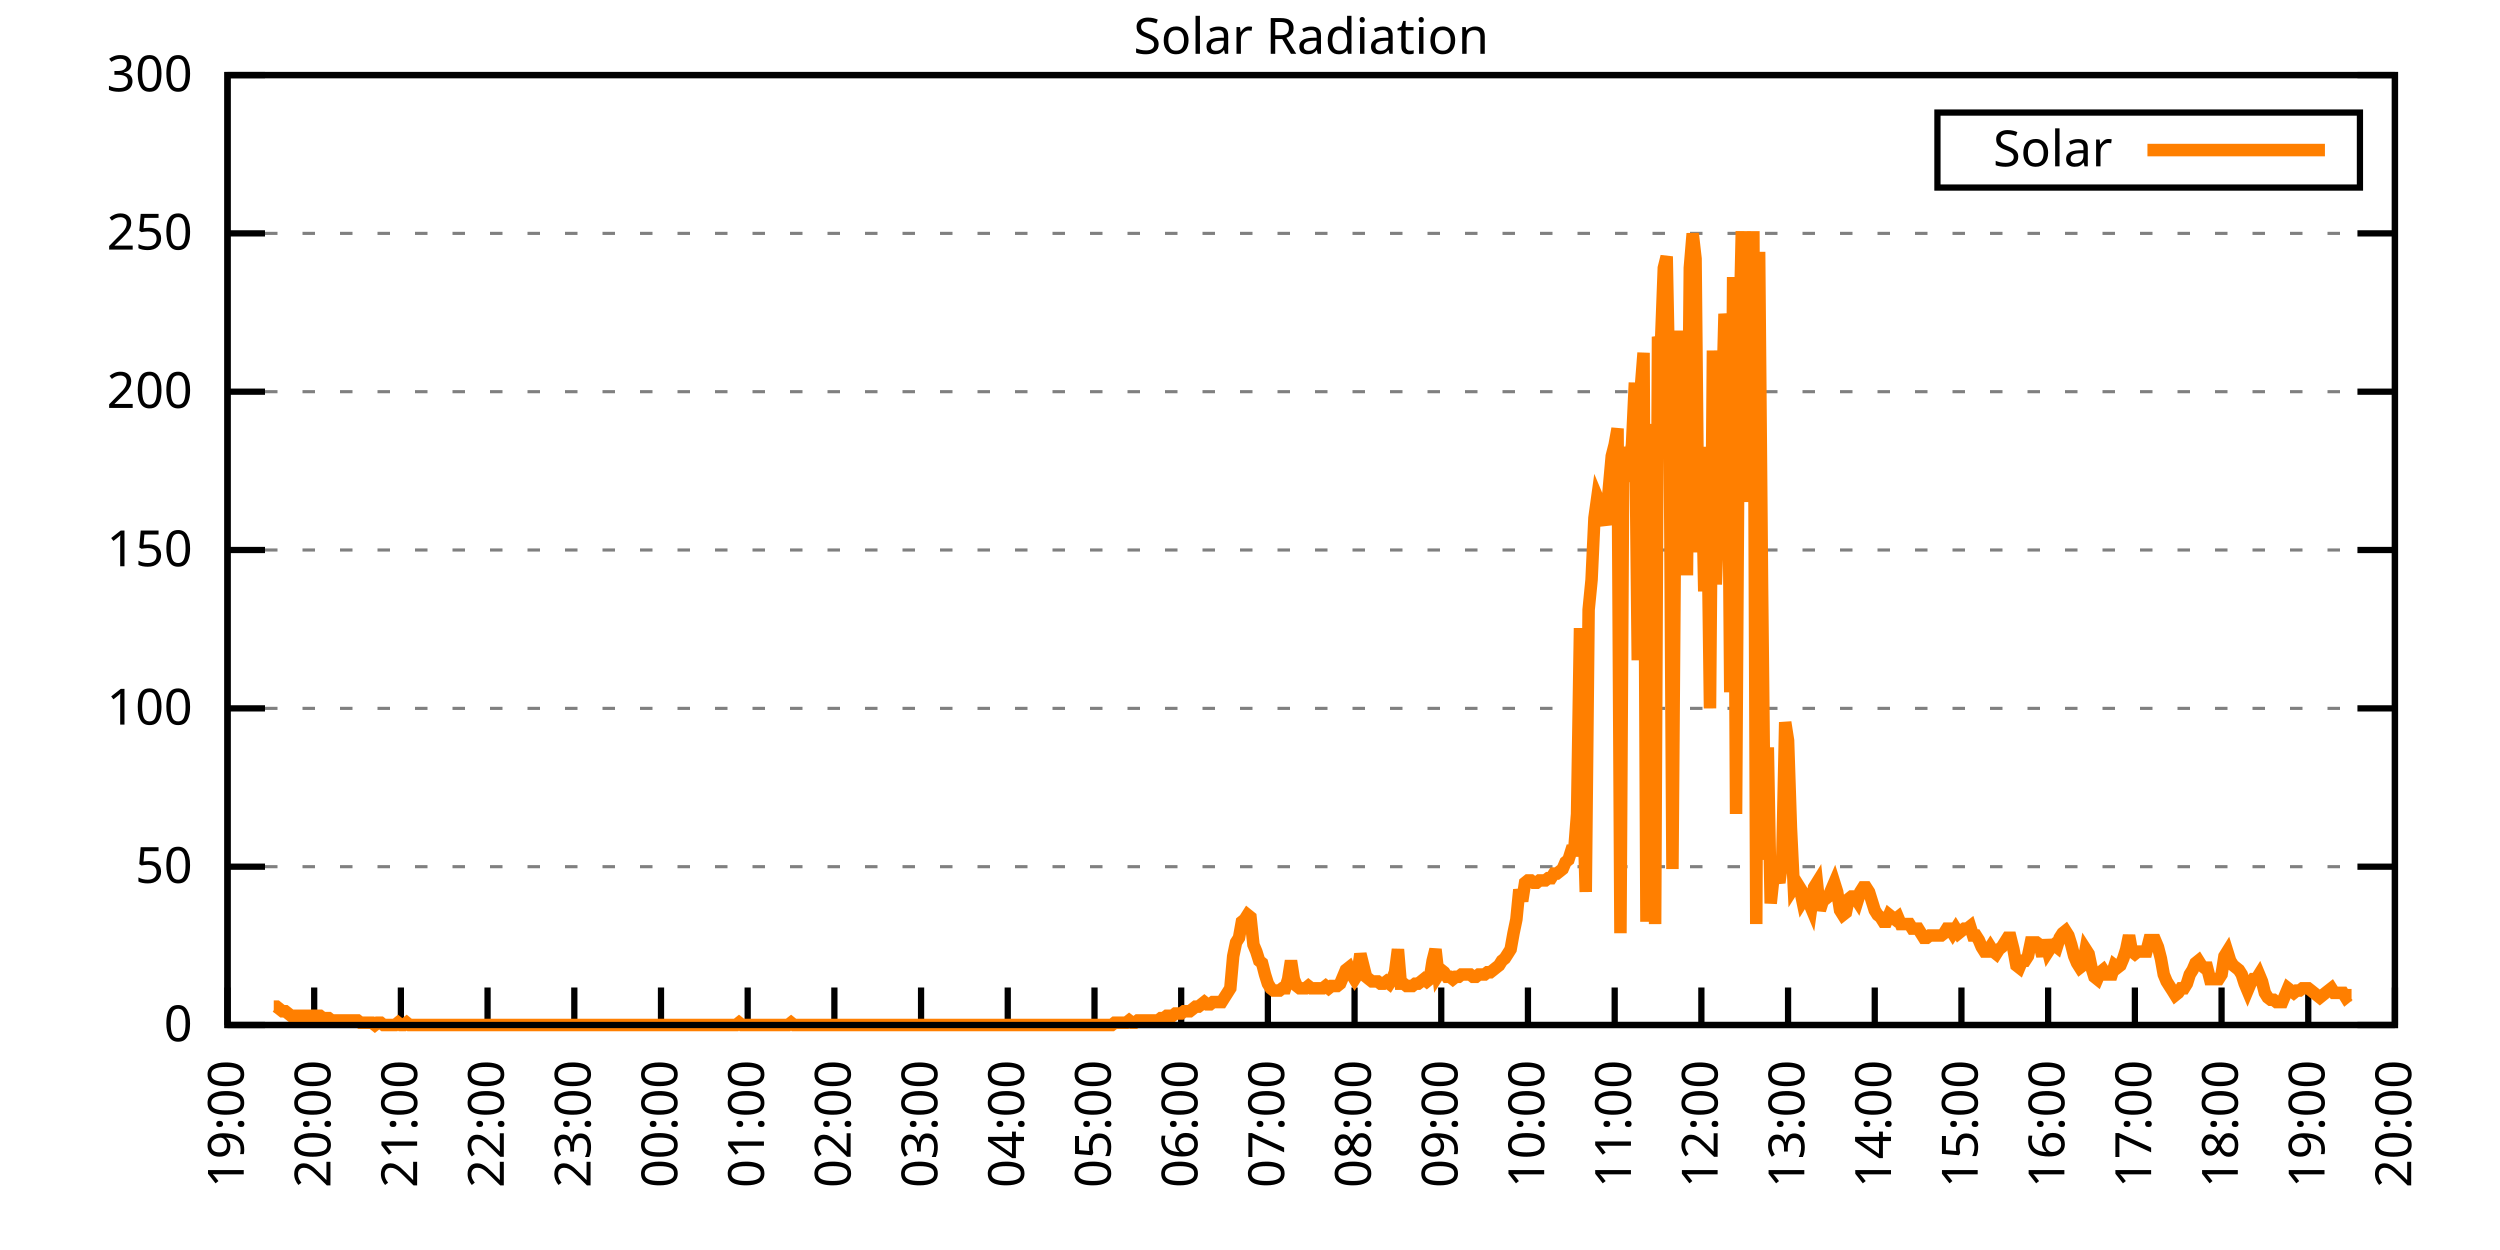
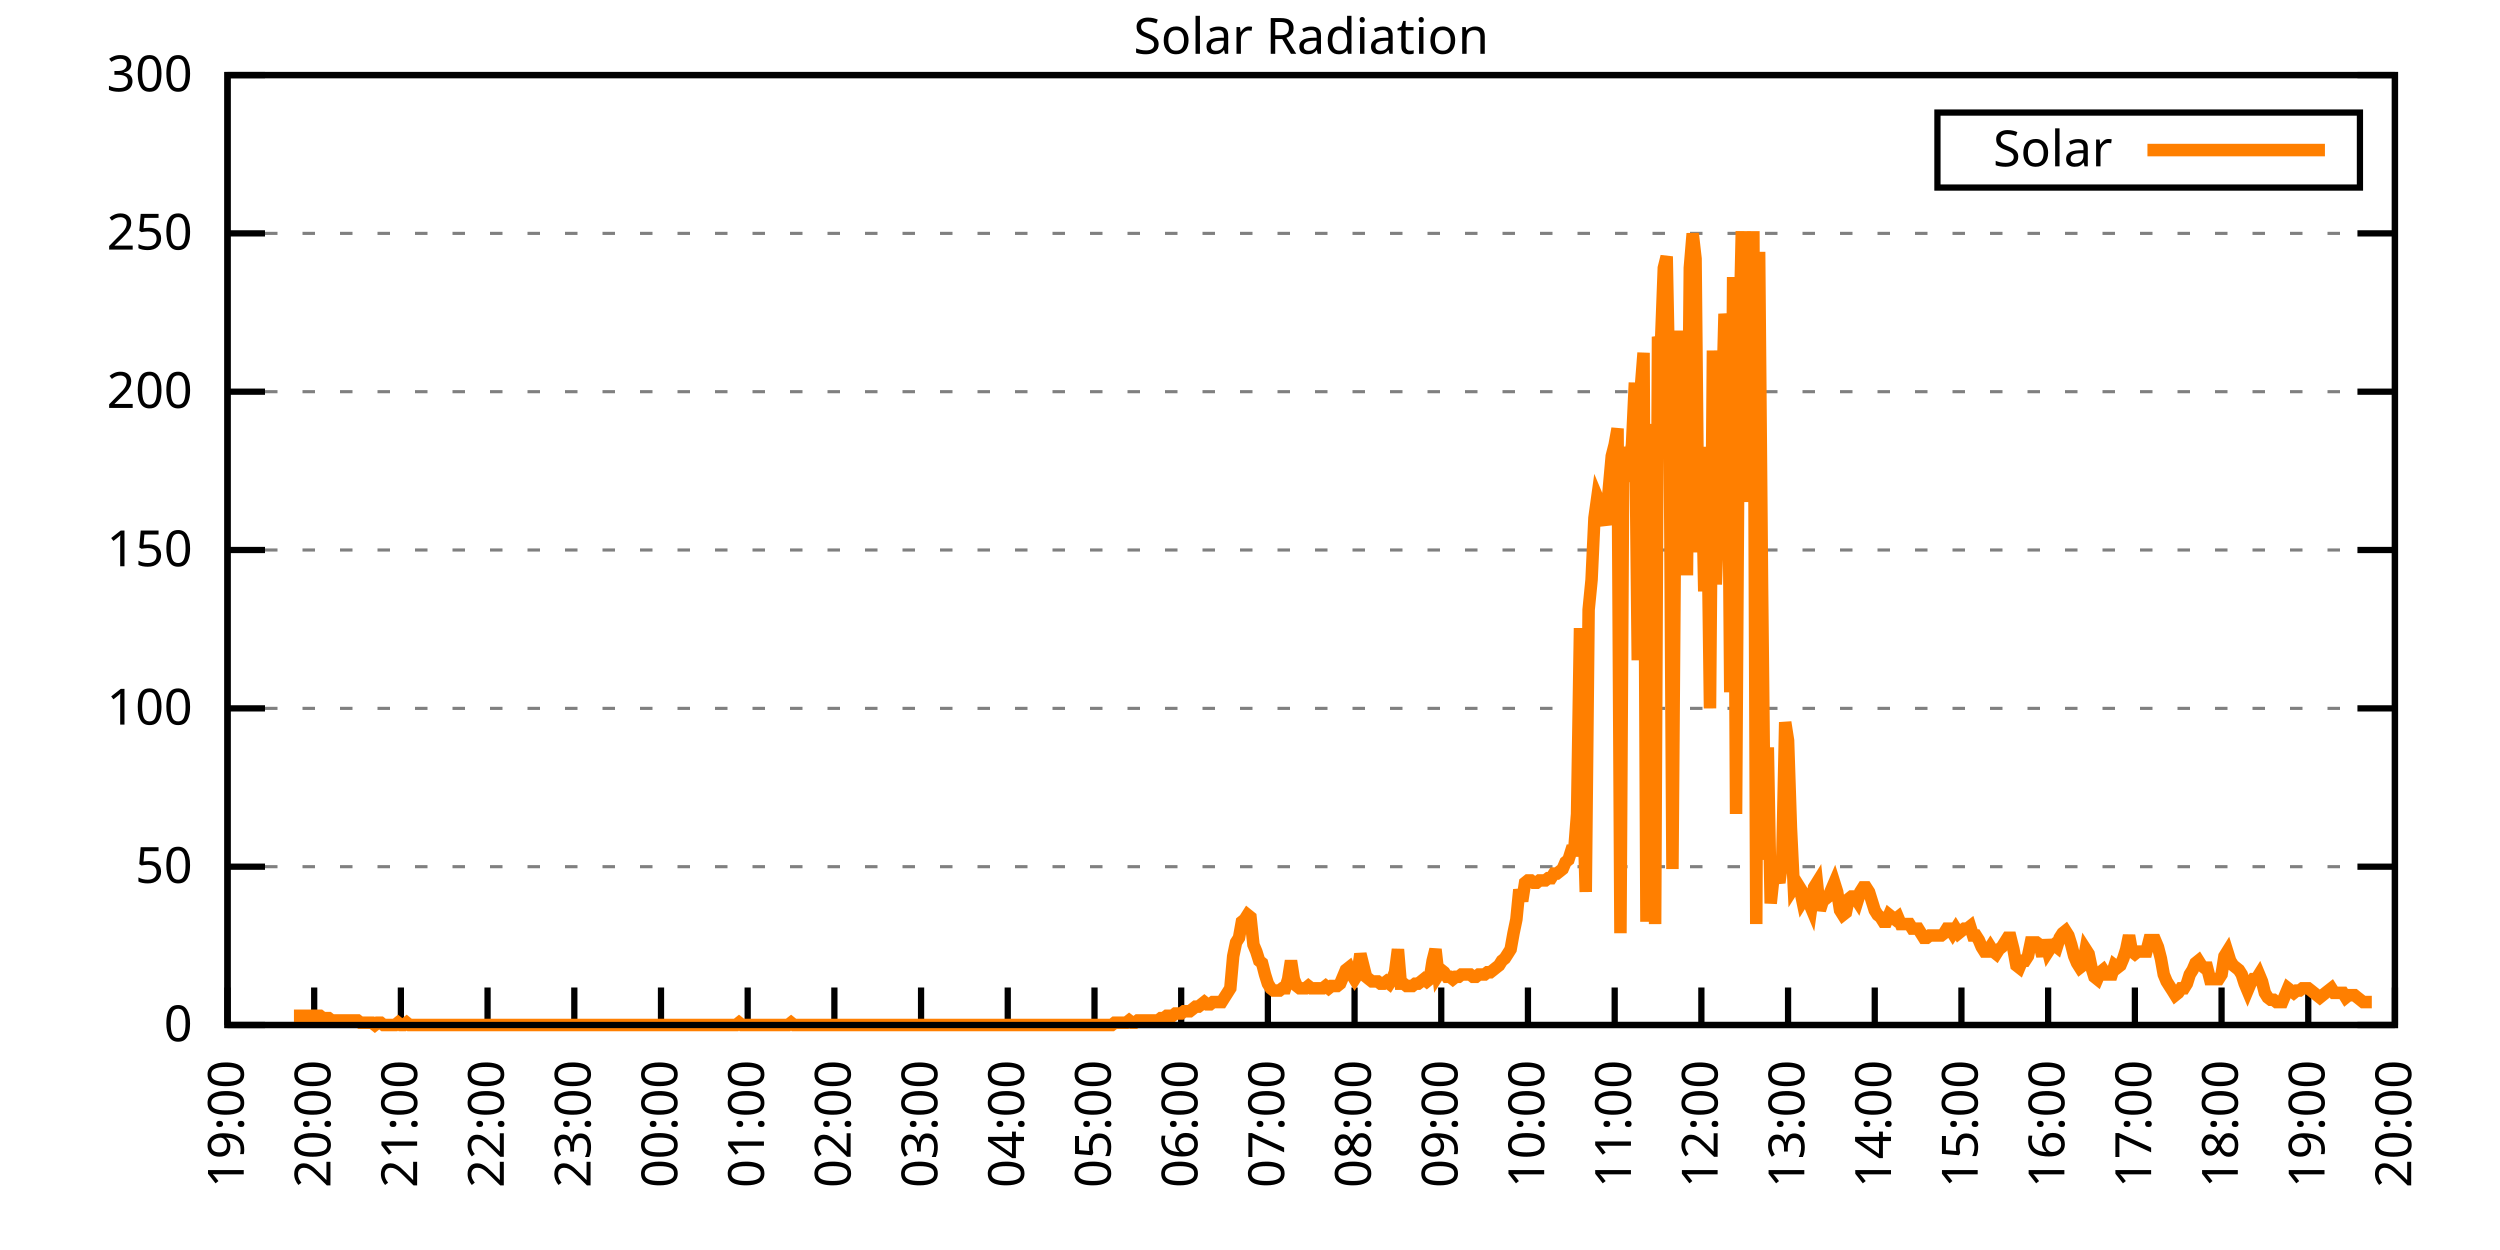
<svg xmlns="http://www.w3.org/2000/svg" xmlns:xlink="http://www.w3.org/1999/xlink" width="400" height="200" viewBox="0 0 400 200">
  <g id="gnuplot_canvas">
    <rect x="0" y="0" width="400" height="200" fill="none" />
    <defs>
      <circle id="gpDot" r="0.5" stroke-width="0.5" stroke="currentColor" />
      <path id="gpPt0" stroke-width="0.333" stroke="currentColor" d="M-1,0 h2 M0,-1 v2" />
      <path id="gpPt1" stroke-width="0.333" stroke="currentColor" d="M-1,-1 L1,1 M1,-1 L-1,1" />
      <path id="gpPt2" stroke-width="0.333" stroke="currentColor" d="M-1,0 L1,0 M0,-1 L0,1 M-1,-1 L1,1 M-1,1 L1,-1" />
      <rect id="gpPt3" stroke-width="0.333" stroke="currentColor" x="-1" y="-1" width="2" height="2" />
      <rect id="gpPt4" stroke-width="0.333" stroke="currentColor" fill="currentColor" x="-1" y="-1" width="2" height="2" />
      <circle id="gpPt5" stroke-width="0.333" stroke="currentColor" cx="0" cy="0" r="1" />
      <use xlink:href="#gpPt5" id="gpPt6" fill="currentColor" stroke="none" />
      <path id="gpPt7" stroke-width="0.333" stroke="currentColor" d="M0,-1.33 L-1.33,0.67 L1.33,0.67 z" />
      <use xlink:href="#gpPt7" id="gpPt8" fill="currentColor" stroke="none" />
      <use xlink:href="#gpPt7" id="gpPt9" stroke="currentColor" transform="rotate(180)" />
      <use xlink:href="#gpPt9" id="gpPt10" fill="currentColor" stroke="none" />
      <use xlink:href="#gpPt3" id="gpPt11" stroke="currentColor" transform="rotate(45)" />
      <use xlink:href="#gpPt11" id="gpPt12" fill="currentColor" stroke="none" />
      <path id="gpPt13" stroke-width="0.333" stroke="currentColor" d="M0,1.330 L1.265,0.411 L0.782,-1.067 L-0.782,-1.076 L-1.265,0.411 z" />
      <use xlink:href="#gpPt13" id="gpPt14" fill="currentColor" stroke="none" />
      <filter id="textbox" filterUnits="objectBoundingBox" x="0" y="0" height="1" width="1">
        <feFlood flood-color="white" flood-opacity="1" result="bgnd" />
        <feComposite in="SourceGraphic" in2="bgnd" operator="atop" />
      </filter>
      <filter id="greybox" filterUnits="objectBoundingBox" x="0" y="0" height="1" width="1">
        <feFlood flood-color="lightgrey" flood-opacity="1" result="grey" />
        <feComposite in="SourceGraphic" in2="grey" operator="atop" />
      </filter>
    </defs>
    <g fill="none" color="white" stroke="currentColor" stroke-width="1.00" stroke-linecap="butt" stroke-linejoin="miter">
</g>
    <g fill="none" color="black" stroke="currentColor" stroke-width="1.00" stroke-linecap="butt" stroke-linejoin="miter">
      <g stroke="none" shape-rendering="crispEdges">
        <polygon fill="rgb(255, 255, 255)" points="36.40,164.00 383.18,164.00 383.18,12.02 36.40,12.02 " />
      </g>
    </g>
    <g fill="none" color="black" stroke="currentColor" stroke-width="1.00" stroke-linecap="butt" stroke-linejoin="miter">
</g>
    <g fill="none" color="black" stroke="black" stroke-width="0.50" stroke-linecap="butt" stroke-linejoin="miter">
</g>
    <g fill="none" color="gray" stroke="currentColor" stroke-width="0.50" stroke-linecap="butt" stroke-linejoin="miter">
      <path stroke="gray" stroke-dasharray="2,4" class="gridline" d="M36.40,164.00 L383.19,164.00  " />
    </g>
    <g fill="none" color="gray" stroke="gray" stroke-width="1.00" stroke-linecap="butt" stroke-linejoin="miter">
</g>
    <g fill="none" color="black" stroke="currentColor" stroke-width="1.00" stroke-linecap="butt" stroke-linejoin="miter">
      <path stroke="black" d="M36.40,164.00 L42.40,164.00 M383.19,164.00 L377.19,164.00  " />
      <g transform="translate(30.80,166.60)" stroke="none" fill="black" font-family="Sans" font-size="8.00" text-anchor="end">
        <text>
          <tspan font-family="Sans"> 0</tspan>
        </text>
      </g>
    </g>
    <g fill="none" color="black" stroke="currentColor" stroke-width="1.00" stroke-linecap="butt" stroke-linejoin="miter">
</g>
    <g fill="none" color="black" stroke="black" stroke-width="0.50" stroke-linecap="butt" stroke-linejoin="miter">
</g>
    <g fill="none" color="gray" stroke="currentColor" stroke-width="0.50" stroke-linecap="butt" stroke-linejoin="miter">
      <path stroke="gray" stroke-dasharray="2,4" class="gridline" d="M36.40,138.67 L383.19,138.67  " />
    </g>
    <g fill="none" color="gray" stroke="gray" stroke-width="1.00" stroke-linecap="butt" stroke-linejoin="miter">
</g>
    <g fill="none" color="black" stroke="currentColor" stroke-width="1.00" stroke-linecap="butt" stroke-linejoin="miter">
      <path stroke="black" d="M36.40,138.67 L42.40,138.67 M383.19,138.67 L377.19,138.67  " />
      <g transform="translate(30.80,141.27)" stroke="none" fill="black" font-family="Sans" font-size="8.00" text-anchor="end">
        <text>
          <tspan font-family="Sans"> 50</tspan>
        </text>
      </g>
    </g>
    <g fill="none" color="black" stroke="currentColor" stroke-width="1.00" stroke-linecap="butt" stroke-linejoin="miter">
</g>
    <g fill="none" color="black" stroke="black" stroke-width="0.50" stroke-linecap="butt" stroke-linejoin="miter">
</g>
    <g fill="none" color="gray" stroke="currentColor" stroke-width="0.50" stroke-linecap="butt" stroke-linejoin="miter">
      <path stroke="gray" stroke-dasharray="2,4" class="gridline" d="M36.40,113.34 L383.19,113.34  " />
    </g>
    <g fill="none" color="gray" stroke="gray" stroke-width="1.00" stroke-linecap="butt" stroke-linejoin="miter">
</g>
    <g fill="none" color="black" stroke="currentColor" stroke-width="1.00" stroke-linecap="butt" stroke-linejoin="miter">
      <path stroke="black" d="M36.40,113.34 L42.40,113.34 M383.19,113.34 L377.19,113.34  " />
      <g transform="translate(30.80,115.94)" stroke="none" fill="black" font-family="Sans" font-size="8.00" text-anchor="end">
        <text>
          <tspan font-family="Sans"> 100</tspan>
        </text>
      </g>
    </g>
    <g fill="none" color="black" stroke="currentColor" stroke-width="1.00" stroke-linecap="butt" stroke-linejoin="miter">
</g>
    <g fill="none" color="black" stroke="black" stroke-width="0.50" stroke-linecap="butt" stroke-linejoin="miter">
</g>
    <g fill="none" color="gray" stroke="currentColor" stroke-width="0.50" stroke-linecap="butt" stroke-linejoin="miter">
      <path stroke="gray" stroke-dasharray="2,4" class="gridline" d="M36.40,88.00 L383.19,88.00  " />
    </g>
    <g fill="none" color="gray" stroke="gray" stroke-width="1.00" stroke-linecap="butt" stroke-linejoin="miter">
</g>
    <g fill="none" color="black" stroke="currentColor" stroke-width="1.00" stroke-linecap="butt" stroke-linejoin="miter">
      <path stroke="black" d="M36.40,88.00 L42.40,88.00 M383.19,88.00 L377.19,88.00  " />
      <g transform="translate(30.80,90.60)" stroke="none" fill="black" font-family="Sans" font-size="8.00" text-anchor="end">
        <text>
          <tspan font-family="Sans"> 150</tspan>
        </text>
      </g>
    </g>
    <g fill="none" color="black" stroke="currentColor" stroke-width="1.00" stroke-linecap="butt" stroke-linejoin="miter">
</g>
    <g fill="none" color="black" stroke="black" stroke-width="0.50" stroke-linecap="butt" stroke-linejoin="miter">
</g>
    <g fill="none" color="gray" stroke="currentColor" stroke-width="0.50" stroke-linecap="butt" stroke-linejoin="miter">
      <path stroke="gray" stroke-dasharray="2,4" class="gridline" d="M36.40,62.67 L383.19,62.67  " />
    </g>
    <g fill="none" color="gray" stroke="gray" stroke-width="1.00" stroke-linecap="butt" stroke-linejoin="miter">
</g>
    <g fill="none" color="black" stroke="currentColor" stroke-width="1.00" stroke-linecap="butt" stroke-linejoin="miter">
      <path stroke="black" d="M36.40,62.67 L42.40,62.67 M383.19,62.67 L377.19,62.67  " />
      <g transform="translate(30.80,65.27)" stroke="none" fill="black" font-family="Sans" font-size="8.00" text-anchor="end">
        <text>
          <tspan font-family="Sans"> 200</tspan>
        </text>
      </g>
    </g>
    <g fill="none" color="black" stroke="currentColor" stroke-width="1.00" stroke-linecap="butt" stroke-linejoin="miter">
</g>
    <g fill="none" color="black" stroke="black" stroke-width="0.50" stroke-linecap="butt" stroke-linejoin="miter">
</g>
    <g fill="none" color="gray" stroke="currentColor" stroke-width="0.50" stroke-linecap="butt" stroke-linejoin="miter">
      <path stroke="gray" stroke-dasharray="2,4" class="gridline" d="M36.40,37.34 L383.19,37.34  " />
    </g>
    <g fill="none" color="gray" stroke="gray" stroke-width="1.00" stroke-linecap="butt" stroke-linejoin="miter">
</g>
    <g fill="none" color="black" stroke="currentColor" stroke-width="1.00" stroke-linecap="butt" stroke-linejoin="miter">
      <path stroke="black" d="M36.40,37.34 L42.40,37.34 M383.19,37.34 L377.19,37.34  " />
      <g transform="translate(30.80,39.94)" stroke="none" fill="black" font-family="Sans" font-size="8.00" text-anchor="end">
        <text>
          <tspan font-family="Sans"> 250</tspan>
        </text>
      </g>
    </g>
    <g fill="none" color="black" stroke="currentColor" stroke-width="1.00" stroke-linecap="butt" stroke-linejoin="miter">
</g>
    <g fill="none" color="black" stroke="black" stroke-width="0.50" stroke-linecap="butt" stroke-linejoin="miter">
</g>
    <g fill="none" color="gray" stroke="currentColor" stroke-width="0.50" stroke-linecap="butt" stroke-linejoin="miter">
      <path stroke="gray" stroke-dasharray="2,4" class="gridline" d="M36.40,12.01 L383.19,12.01  " />
    </g>
    <g fill="none" color="gray" stroke="gray" stroke-width="1.00" stroke-linecap="butt" stroke-linejoin="miter">
</g>
    <g fill="none" color="black" stroke="currentColor" stroke-width="1.00" stroke-linecap="butt" stroke-linejoin="miter">
      <path stroke="black" d="M36.40,12.01 L42.40,12.01 M383.19,12.01 L377.19,12.01  " />
      <g transform="translate(30.80,14.61)" stroke="none" fill="black" font-family="Sans" font-size="8.00" text-anchor="end">
        <text>
          <tspan font-family="Sans"> 300</tspan>
        </text>
      </g>
    </g>
    <g fill="none" color="black" stroke="currentColor" stroke-width="1.00" stroke-linecap="butt" stroke-linejoin="miter">
      <path stroke="black" d="M36.40,164.00 L36.40,158.00  " />
      <g transform="translate(39.00,169.60) rotate(270.00)" stroke="none" fill="black" font-family="Sans" font-size="8.00" text-anchor="end">
        <text>
          <tspan font-family="Sans">19:00</tspan>
        </text>
      </g>
    </g>
    <g fill="none" color="black" stroke="currentColor" stroke-width="1.00" stroke-linecap="butt" stroke-linejoin="miter">
      <path stroke="black" d="M50.27,164.00 L50.27,158.00  " />
      <g transform="translate(52.87,169.60) rotate(270.00)" stroke="none" fill="black" font-family="Sans" font-size="8.00" text-anchor="end">
        <text>
          <tspan font-family="Sans">20:00</tspan>
        </text>
      </g>
    </g>
    <g fill="none" color="black" stroke="currentColor" stroke-width="1.00" stroke-linecap="butt" stroke-linejoin="miter">
      <path stroke="black" d="M64.14,164.00 L64.14,158.00  " />
      <g transform="translate(66.74,169.60) rotate(270.00)" stroke="none" fill="black" font-family="Sans" font-size="8.00" text-anchor="end">
        <text>
          <tspan font-family="Sans">21:00</tspan>
        </text>
      </g>
    </g>
    <g fill="none" color="black" stroke="currentColor" stroke-width="1.00" stroke-linecap="butt" stroke-linejoin="miter">
      <path stroke="black" d="M78.01,164.00 L78.01,158.00  " />
      <g transform="translate(80.61,169.60) rotate(270.00)" stroke="none" fill="black" font-family="Sans" font-size="8.00" text-anchor="end">
        <text>
          <tspan font-family="Sans">22:00</tspan>
        </text>
      </g>
    </g>
    <g fill="none" color="black" stroke="currentColor" stroke-width="1.00" stroke-linecap="butt" stroke-linejoin="miter">
      <path stroke="black" d="M91.89,164.00 L91.89,158.00  " />
      <g transform="translate(94.49,169.60) rotate(270.00)" stroke="none" fill="black" font-family="Sans" font-size="8.00" text-anchor="end">
        <text>
          <tspan font-family="Sans">23:00</tspan>
        </text>
      </g>
    </g>
    <g fill="none" color="black" stroke="currentColor" stroke-width="1.00" stroke-linecap="butt" stroke-linejoin="miter">
      <path stroke="black" d="M105.76,164.00 L105.76,158.00  " />
      <g transform="translate(108.36,169.60) rotate(270.00)" stroke="none" fill="black" font-family="Sans" font-size="8.00" text-anchor="end">
        <text>
          <tspan font-family="Sans">00:00</tspan>
        </text>
      </g>
    </g>
    <g fill="none" color="black" stroke="currentColor" stroke-width="1.00" stroke-linecap="butt" stroke-linejoin="miter">
      <path stroke="black" d="M119.63,164.00 L119.63,158.00  " />
      <g transform="translate(122.23,169.60) rotate(270.00)" stroke="none" fill="black" font-family="Sans" font-size="8.00" text-anchor="end">
        <text>
          <tspan font-family="Sans">01:00</tspan>
        </text>
      </g>
    </g>
    <g fill="none" color="black" stroke="currentColor" stroke-width="1.00" stroke-linecap="butt" stroke-linejoin="miter">
      <path stroke="black" d="M133.50,164.00 L133.50,158.00  " />
      <g transform="translate(136.10,169.60) rotate(270.00)" stroke="none" fill="black" font-family="Sans" font-size="8.00" text-anchor="end">
        <text>
          <tspan font-family="Sans">02:00</tspan>
        </text>
      </g>
    </g>
    <g fill="none" color="black" stroke="currentColor" stroke-width="1.00" stroke-linecap="butt" stroke-linejoin="miter">
      <path stroke="black" d="M147.37,164.00 L147.37,158.00  " />
      <g transform="translate(149.97,169.60) rotate(270.00)" stroke="none" fill="black" font-family="Sans" font-size="8.00" text-anchor="end">
        <text>
          <tspan font-family="Sans">03:00</tspan>
        </text>
      </g>
    </g>
    <g fill="none" color="black" stroke="currentColor" stroke-width="1.00" stroke-linecap="butt" stroke-linejoin="miter">
      <path stroke="black" d="M161.24,164.00 L161.24,158.00  " />
      <g transform="translate(163.84,169.60) rotate(270.00)" stroke="none" fill="black" font-family="Sans" font-size="8.00" text-anchor="end">
        <text>
          <tspan font-family="Sans">04:00</tspan>
        </text>
      </g>
    </g>
    <g fill="none" color="black" stroke="currentColor" stroke-width="1.00" stroke-linecap="butt" stroke-linejoin="miter">
      <path stroke="black" d="M175.12,164.00 L175.12,158.00  " />
      <g transform="translate(177.72,169.60) rotate(270.00)" stroke="none" fill="black" font-family="Sans" font-size="8.00" text-anchor="end">
        <text>
          <tspan font-family="Sans">05:00</tspan>
        </text>
      </g>
    </g>
    <g fill="none" color="black" stroke="currentColor" stroke-width="1.00" stroke-linecap="butt" stroke-linejoin="miter">
      <path stroke="black" d="M188.99,164.00 L188.99,158.00  " />
      <g transform="translate(191.59,169.60) rotate(270.00)" stroke="none" fill="black" font-family="Sans" font-size="8.00" text-anchor="end">
        <text>
          <tspan font-family="Sans">06:00</tspan>
        </text>
      </g>
    </g>
    <g fill="none" color="black" stroke="currentColor" stroke-width="1.00" stroke-linecap="butt" stroke-linejoin="miter">
      <path stroke="black" d="M202.86,164.00 L202.86,158.00  " />
      <g transform="translate(205.46,169.60) rotate(270.00)" stroke="none" fill="black" font-family="Sans" font-size="8.00" text-anchor="end">
        <text>
          <tspan font-family="Sans">07:00</tspan>
        </text>
      </g>
    </g>
    <g fill="none" color="black" stroke="currentColor" stroke-width="1.00" stroke-linecap="butt" stroke-linejoin="miter">
      <path stroke="black" d="M216.73,164.00 L216.73,158.00  " />
      <g transform="translate(219.33,169.60) rotate(270.00)" stroke="none" fill="black" font-family="Sans" font-size="8.00" text-anchor="end">
        <text>
          <tspan font-family="Sans">08:00</tspan>
        </text>
      </g>
    </g>
    <g fill="none" color="black" stroke="currentColor" stroke-width="1.00" stroke-linecap="butt" stroke-linejoin="miter">
      <path stroke="black" d="M230.60,164.00 L230.60,158.00  " />
      <g transform="translate(233.20,169.60) rotate(270.00)" stroke="none" fill="black" font-family="Sans" font-size="8.00" text-anchor="end">
        <text>
          <tspan font-family="Sans">09:00</tspan>
        </text>
      </g>
    </g>
    <g fill="none" color="black" stroke="currentColor" stroke-width="1.00" stroke-linecap="butt" stroke-linejoin="miter">
      <path stroke="black" d="M244.47,164.00 L244.47,158.00  " />
      <g transform="translate(247.07,169.60) rotate(270.00)" stroke="none" fill="black" font-family="Sans" font-size="8.00" text-anchor="end">
        <text>
          <tspan font-family="Sans">10:00</tspan>
        </text>
      </g>
    </g>
    <g fill="none" color="black" stroke="currentColor" stroke-width="1.00" stroke-linecap="butt" stroke-linejoin="miter">
      <path stroke="black" d="M258.35,164.00 L258.35,158.00  " />
      <g transform="translate(260.95,169.60) rotate(270.00)" stroke="none" fill="black" font-family="Sans" font-size="8.00" text-anchor="end">
        <text>
          <tspan font-family="Sans">11:00</tspan>
        </text>
      </g>
    </g>
    <g fill="none" color="black" stroke="currentColor" stroke-width="1.00" stroke-linecap="butt" stroke-linejoin="miter">
      <path stroke="black" d="M272.22,164.00 L272.22,158.00  " />
      <g transform="translate(274.82,169.60) rotate(270.00)" stroke="none" fill="black" font-family="Sans" font-size="8.00" text-anchor="end">
        <text>
          <tspan font-family="Sans">12:00</tspan>
        </text>
      </g>
    </g>
    <g fill="none" color="black" stroke="currentColor" stroke-width="1.00" stroke-linecap="butt" stroke-linejoin="miter">
      <path stroke="black" d="M286.09,164.00 L286.09,158.00  " />
      <g transform="translate(288.69,169.60) rotate(270.00)" stroke="none" fill="black" font-family="Sans" font-size="8.00" text-anchor="end">
        <text>
          <tspan font-family="Sans">13:00</tspan>
        </text>
      </g>
    </g>
    <g fill="none" color="black" stroke="currentColor" stroke-width="1.00" stroke-linecap="butt" stroke-linejoin="miter">
      <path stroke="black" d="M299.96,164.00 L299.96,158.00  " />
      <g transform="translate(302.56,169.60) rotate(270.00)" stroke="none" fill="black" font-family="Sans" font-size="8.00" text-anchor="end">
        <text>
          <tspan font-family="Sans">14:00</tspan>
        </text>
      </g>
    </g>
    <g fill="none" color="black" stroke="currentColor" stroke-width="1.00" stroke-linecap="butt" stroke-linejoin="miter">
      <path stroke="black" d="M313.83,164.00 L313.83,158.00  " />
      <g transform="translate(316.43,169.60) rotate(270.00)" stroke="none" fill="black" font-family="Sans" font-size="8.00" text-anchor="end">
        <text>
          <tspan font-family="Sans">15:00</tspan>
        </text>
      </g>
    </g>
    <g fill="none" color="black" stroke="currentColor" stroke-width="1.00" stroke-linecap="butt" stroke-linejoin="miter">
      <path stroke="black" d="M327.70,164.00 L327.70,158.00  " />
      <g transform="translate(330.30,169.60) rotate(270.00)" stroke="none" fill="black" font-family="Sans" font-size="8.00" text-anchor="end">
        <text>
          <tspan font-family="Sans">16:00</tspan>
        </text>
      </g>
    </g>
    <g fill="none" color="black" stroke="currentColor" stroke-width="1.00" stroke-linecap="butt" stroke-linejoin="miter">
      <path stroke="black" d="M341.58,164.00 L341.58,158.00  " />
      <g transform="translate(344.18,169.60) rotate(270.00)" stroke="none" fill="black" font-family="Sans" font-size="8.00" text-anchor="end">
        <text>
          <tspan font-family="Sans">17:00</tspan>
        </text>
      </g>
    </g>
    <g fill="none" color="black" stroke="currentColor" stroke-width="1.00" stroke-linecap="butt" stroke-linejoin="miter">
      <path stroke="black" d="M355.45,164.00 L355.45,158.00  " />
      <g transform="translate(358.05,169.60) rotate(270.00)" stroke="none" fill="black" font-family="Sans" font-size="8.00" text-anchor="end">
        <text>
          <tspan font-family="Sans">18:00</tspan>
        </text>
      </g>
    </g>
    <g fill="none" color="black" stroke="currentColor" stroke-width="1.00" stroke-linecap="butt" stroke-linejoin="miter">
      <path stroke="black" d="M369.32,164.00 L369.32,158.00  " />
      <g transform="translate(371.92,169.60) rotate(270.00)" stroke="none" fill="black" font-family="Sans" font-size="8.00" text-anchor="end">
        <text>
          <tspan font-family="Sans">19:00</tspan>
        </text>
      </g>
    </g>
    <g fill="none" color="black" stroke="currentColor" stroke-width="1.00" stroke-linecap="butt" stroke-linejoin="miter">
      <path stroke="black" d="M383.19,164.00 L383.19,158.00  " />
      <g transform="translate(385.79,169.60) rotate(270.00)" stroke="none" fill="black" font-family="Sans" font-size="8.00" text-anchor="end">
        <text>
          <tspan font-family="Sans">20:00</tspan>
        </text>
      </g>
    </g>
    <g fill="none" color="black" stroke="currentColor" stroke-width="1.00" stroke-linecap="butt" stroke-linejoin="miter">
</g>
    <g fill="none" color="black" stroke="currentColor" stroke-width="1.00" stroke-linecap="butt" stroke-linejoin="miter">
      <path stroke="black" d="M36.40,12.01 L36.40,164.00 L383.19,164.00 L383.19,12.01 L36.40,12.01 Z  " />
    </g>
    <g fill="none" color="black" stroke="currentColor" stroke-width="1.00" stroke-linecap="butt" stroke-linejoin="miter">
</g>
    <g fill="none" color="black" stroke="currentColor" stroke-width="1.00" stroke-linecap="butt" stroke-linejoin="miter">
      <path stroke="black" d="M309.99,30.01 L309.99,18.01 L377.59,18.01 L377.59,30.01 L309.99,30.01 Z  " />
    </g>
    <g id="Solar_Radiation_plot_1">
      <g fill="none" color="white" stroke="black" stroke-width="2.00" stroke-linecap="butt" stroke-linejoin="miter">
</g>
      <g fill="none" color="black" stroke="currentColor" stroke-width="2.00" stroke-linecap="butt" stroke-linejoin="miter">
        <g transform="translate(337.99,26.61)" stroke="none" fill="black" font-family="Sans" font-size="8.00" text-anchor="end">
          <text>
            <tspan font-family="Sans">Solar</tspan>
          </text>
        </g>
      </g>
      <g fill="none" color="black" stroke="currentColor" stroke-width="2.00" stroke-linecap="butt" stroke-linejoin="miter">
-         <path stroke="rgb(255, 127,   0)" d="M343.59,24.01 L371.99,24.01 M43.80,161.06 L44.26,161.06 L44.72,161.43 L45.19,161.80 L45.65,161.80 L46.11,162.16   L46.57,162.53 L47.03,162.53 L47.50,162.53 L47.96,162.53 L48.42,162.53 L48.88,162.53 L49.35,162.53 L49.81,162.53   L50.27,162.53 L50.73,162.53 L51.20,162.53 L51.66,162.90 L52.12,162.90 L52.58,162.90 L53.05,163.27 L53.51,163.27   L53.97,163.27 L54.43,163.27 L54.90,163.27 L55.36,163.27 L55.82,163.27 L56.28,163.27 L56.75,163.27 L57.21,163.27   L57.67,163.63 L58.13,163.63 L58.59,163.63 L59.06,163.63 L59.52,163.63 L59.98,164.00 L60.44,163.63 L60.91,163.63   L61.37,164.00 L61.83,164.00 L62.29,164.00 L62.76,164.00 L63.22,164.00 L63.68,163.63 L64.14,164.00 L64.61,164.00   L65.07,163.63 L65.53,164.00 L65.99,164.00 L66.46,164.00 L66.92,164.00 L67.38,164.00 L67.84,164.00 L68.30,164.00   L68.77,164.00 L69.23,164.00 L69.69,164.00 L70.15,164.00 L70.62,164.00 L71.08,164.00 L71.54,164.00 L72.00,164.00   L72.47,164.00 L72.93,164.00 L73.39,164.00 L73.85,164.00 L74.32,164.00 L74.78,164.00 L75.24,164.00 L75.70,164.00   L76.17,164.00 L76.63,164.00 L77.09,164.00 L77.55,164.00 L78.01,164.00 L78.48,164.00 L78.94,164.00 L79.40,164.00   L79.86,164.00 L80.33,164.00 L80.79,164.00 L81.25,164.00 L81.71,164.00 L82.18,164.00 L82.64,164.00 L83.10,164.00   L83.56,164.00 L84.03,164.00 L84.49,164.00 L84.95,164.00 L85.41,164.00 L85.88,164.00 L86.34,164.00 L86.80,164.00   L87.26,164.00 L87.72,164.00 L88.19,164.00 L88.65,164.00 L89.11,164.00 L89.57,164.00 L90.04,164.00 L90.50,164.00   L90.96,164.00 L91.42,164.00 L91.89,164.00 L92.35,164.00 L92.81,164.00 L93.27,164.00 L93.74,164.00 L94.20,164.00   L94.66,164.00 L95.12,164.00 L95.59,164.00 L96.05,164.00 L96.51,164.00 L96.97,164.00 L97.44,164.00 L97.90,164.00   L98.36,164.00 L98.82,164.00 L99.28,164.00 L99.75,164.00 L100.21,164.00 L100.67,164.00 L101.13,164.00 L101.60,164.00   L102.06,164.00 L102.52,164.00 L102.98,164.00 L103.45,164.00 L103.91,164.00 L104.37,164.00 L104.83,164.00 L105.30,164.00   L105.76,164.00 L106.22,164.00 L106.68,164.00 L107.15,164.00 L107.61,164.00 L108.07,164.00 L108.53,164.00 L108.99,164.00   L109.46,164.00 L109.92,164.00 L110.38,164.00 L110.84,164.00 L111.31,164.00 L111.77,164.00 L112.23,164.00 L112.69,164.00   L113.16,164.00 L113.62,164.00 L114.08,164.00 L114.54,164.00 L115.01,164.00 L115.47,164.00 L115.93,164.00 L116.39,164.00   L116.86,164.00 L117.32,164.00 L117.78,164.00 L118.24,163.63 L118.70,164.00 L119.17,164.00 L119.63,164.00 L120.09,164.00   L120.55,164.00 L121.02,164.00 L121.48,164.00 L121.94,164.00 L122.40,164.00 L122.87,164.00 L123.33,164.00 L123.79,164.00   L124.25,164.00 L124.72,164.00 L125.18,164.00 L125.64,164.00 L126.10,164.00 L126.57,163.63 L127.03,164.00 L127.49,164.00   L127.95,164.00 L128.41,164.00 L128.88,164.00 L129.34,164.00 L129.80,164.00 L130.26,164.00 L130.73,164.00 L131.19,164.00   L131.65,164.00 L132.11,164.00 L132.58,164.00 L133.04,164.00 L133.50,164.00 L133.96,164.00 L134.43,164.00 L134.89,164.00   L135.35,164.00 L135.81,164.00 L136.28,164.00 L136.74,164.00 L137.20,164.00 L137.66,164.00 L138.13,164.00 L138.59,164.00   L139.05,164.00 L139.51,164.00 L139.97,164.00 L140.44,164.00 L140.90,164.00 L141.36,164.00 L141.82,164.00 L142.29,164.00   L142.75,164.00 L143.21,164.00 L143.67,164.00 L144.14,164.00 L144.60,164.00 L145.06,164.00 L145.52,164.00 L145.99,164.00   L146.45,164.00 L146.91,164.00 L147.37,164.00 L147.84,164.00 L148.30,164.00 L148.76,164.00 L149.22,164.00 L149.68,164.00   L150.15,164.00 L150.61,164.00 L151.07,164.00 L151.53,164.00 L152.00,164.00 L152.46,164.00 L152.92,164.00 L153.38,164.00   L153.85,164.00 L154.31,164.00 L154.77,164.00 L155.23,164.00 L155.70,164.00 L156.16,164.00 L156.62,164.00 L157.08,164.00   L157.55,164.00 L158.01,164.00 L158.47,164.00 L158.93,164.00 L159.39,164.00 L159.86,164.00 L160.32,164.00 L160.78,164.00   L161.24,164.00 L161.71,164.00 L162.17,164.00 L162.63,164.00 L163.09,164.00 L163.56,164.00 L164.02,164.00 L164.48,164.00   L164.94,164.00 L165.41,164.00 L165.87,164.00 L166.33,164.00 L166.79,164.00 L167.26,164.00 L167.72,164.00 L168.18,164.00   L168.64,164.00 L169.10,164.00 L169.57,164.00 L170.03,164.00 L170.49,164.00 L170.95,164.00 L171.42,164.00 L171.88,164.00   L172.34,164.00 L172.80,164.00 L173.27,164.00 L173.73,164.00 L174.19,164.00 L174.65,164.00 L175.12,164.00 L175.58,164.00   L176.04,164.00 L176.50,164.00 L176.97,164.00 L177.43,164.00 L177.89,164.00 L178.35,163.63 L178.82,163.63 L179.28,163.63   L179.74,163.63 L180.20,163.63 L180.66,163.27 L181.13,163.63 L181.59,163.63 L182.05,163.27 L182.51,163.27 L182.98,163.27   L183.44,163.27 L183.90,163.27 L184.36,163.27 L184.83,163.27 L185.29,163.27 L185.75,162.90 L186.21,162.90 L186.68,162.53   L187.14,162.53 L187.60,162.53 L188.06,162.16 L188.53,162.16 L188.99,162.16 L189.45,161.80 L189.91,161.80 L190.37,161.80   L190.84,161.43 L191.30,161.06 L191.76,161.06 L192.22,160.70 L192.69,160.33 L193.15,160.70 L193.61,160.70 L194.07,160.33   L194.54,160.33 L195.00,160.33 L195.46,160.33 L195.92,159.60 L196.39,158.86 L196.85,158.13 L197.31,152.99 L197.77,150.79   L198.24,150.05 L198.70,147.48 L199.16,147.11 L199.62,146.38 L200.08,146.75 L200.55,151.15 L201.01,152.25 L201.47,153.72   L201.93,154.09 L202.40,155.92 L202.86,157.39 L203.32,158.13 L203.78,158.49 L204.25,158.49 L204.71,158.49 L205.17,158.13   L205.63,158.13 L206.10,156.66 L206.56,153.72 L207.02,156.66 L207.48,157.76 L207.95,158.13 L208.41,158.13 L208.87,158.13   L209.33,157.76 L209.80,158.13 L210.26,158.13 L210.72,158.13 L211.18,158.13 L211.64,158.13 L212.11,157.76 L212.57,158.13   L213.03,157.76 L213.49,157.76 L213.96,157.76 L214.42,157.39 L214.88,156.29 L215.34,155.19 L215.81,154.82 L216.27,155.92   L216.73,156.66 L217.19,155.92 L217.66,152.62 L218.12,154.46 L218.58,156.29 L219.04,156.66 L219.51,157.03 L219.97,157.03   L220.43,157.03 L220.89,157.39 L221.35,157.39 L221.82,157.03 L222.28,157.39 L222.74,156.66 L223.20,155.56 L223.67,151.89   L224.13,157.39 L224.59,157.39 L225.05,157.76 L225.52,157.76 L225.98,157.76 L226.44,157.39 L226.90,157.39 L227.37,157.03   L227.83,156.66 L228.29,157.03 L228.75,156.66 L229.22,153.72 L229.68,151.89 L230.14,155.92 L230.60,155.19 L231.06,155.56   L231.53,156.29 L231.99,156.29 L232.45,156.66 L232.91,156.29 L233.38,156.29 L233.84,155.92 L234.30,155.92 L234.76,155.92   L235.23,155.92 L235.69,156.29 L236.15,156.29 L236.61,155.92 L237.08,155.92 L237.54,155.92 L238.00,155.56 L238.46,155.56   L238.93,155.19 L239.39,154.82 L239.85,154.46 L240.31,153.72 L240.77,153.35 L241.24,152.62 L241.70,151.89 L242.16,149.32   L242.62,147.11 L243.09,142.34 L243.55,144.18 L244.01,141.24 L244.47,140.87 L244.94,140.87 L245.40,141.24 L245.86,141.24   L246.32,140.87 L246.79,140.87 L247.25,140.87 L247.71,140.51 L248.17,140.51 L248.64,139.77 L249.10,139.77 L249.56,139.41   L250.02,139.04 L250.49,137.94 L250.95,137.57 L251.41,136.10 L251.87,136.10 L252.33,130.23 L252.80,100.50 L253.26,126.93   L253.72,142.71 L254.18,97.56 L254.65,92.79 L255.11,82.88 L255.57,79.57 L256.03,80.67 L256.50,82.51 L256.96,83.98   L257.42,78.10 L257.88,72.97 L258.35,71.13 L258.81,68.56 L259.27,149.32 L259.73,71.50 L260.20,77.00 L260.66,74.43   L261.12,71.13 L261.58,61.22 L262.04,105.64 L262.51,62.32 L262.97,56.45 L263.43,147.48 L263.89,67.83 L264.36,118.12   L264.82,147.85 L265.28,53.88 L265.74,55.35 L266.21,42.87 L266.67,41.03 L267.13,64.52 L267.59,139.04 L268.06,77.00   L268.52,53.88 L268.98,53.88 L269.44,56.45 L269.91,92.05 L270.37,42.87 L270.83,37.36 L271.29,41.40 L271.75,88.38   L272.22,71.50 L272.68,94.62 L273.14,78.10 L273.60,113.34 L274.07,56.08 L274.53,93.52 L274.99,80.31 L275.45,68.56   L275.92,50.21 L276.38,53.88 L276.84,110.77 L277.30,44.33 L277.77,130.23 L278.23,57.92 L278.69,36.99 L279.15,80.31   L279.62,63.05 L280.08,61.95 L280.54,36.99 L281.00,147.85 L281.46,40.30 L281.93,93.89 L282.39,137.57 L282.85,119.58   L283.31,144.55 L283.78,140.14 L284.24,139.77 L284.70,141.24 L285.16,137.57 L285.63,115.55 L286.09,118.48 L286.55,132.43   L287.01,141.98 L287.48,141.24 L287.94,141.98 L288.40,144.18 L288.86,143.44 L289.33,144.18 L289.79,145.28 L290.25,141.98   L290.71,141.24 L291.18,145.65 L291.64,144.18 L292.10,143.81 L292.56,143.44 L293.02,142.34 L293.49,141.24 L293.95,142.71   L294.41,145.65 L294.87,146.38 L295.34,146.01 L295.80,143.81 L296.26,143.44 L296.72,143.44 L297.19,144.18 L297.65,142.71   L298.11,141.98 L298.57,141.98 L299.04,142.71 L299.50,144.18 L299.96,145.65 L300.42,146.38 L300.89,146.75 L301.35,147.48   L301.81,147.48 L302.27,146.38 L302.73,146.75 L303.20,147.11 L303.66,146.75 L304.12,147.85 L304.58,147.85 L305.05,147.85   L305.51,147.85 L305.97,148.58 L306.43,148.58 L306.90,148.58 L307.36,149.32 L307.82,150.05 L308.28,150.05 L308.75,149.68   L309.21,149.68 L309.67,149.68 L310.13,149.68 L310.60,149.68 L311.06,149.32 L311.52,148.58 L311.98,148.58 L312.44,149.32   L312.91,148.58 L313.37,149.32 L313.83,148.95 L314.29,148.58 L314.76,148.58 L315.22,148.22 L315.68,149.68 L316.14,149.68   L316.61,150.42 L317.07,151.52 L317.53,152.25 L317.99,152.25 L318.46,151.52 L318.92,152.25 L319.38,152.62 L319.84,151.89   L320.31,151.52 L320.77,150.79 L321.23,150.05 L321.69,150.05 L322.15,151.89 L322.62,154.46 L323.08,154.82 L323.54,153.72   L324.00,153.72 L324.47,152.99 L324.93,150.79 L325.39,150.79 L325.85,150.79 L326.32,151.15 L326.78,152.99 L327.24,150.42   L327.70,152.25 L328.17,151.52 L328.63,151.15 L329.09,151.52 L329.55,150.05 L330.02,149.32 L330.48,148.95 L330.94,149.68   L331.40,151.15 L331.87,152.99 L332.33,154.09 L332.79,154.82 L333.25,154.46 L333.71,151.89 L334.18,152.62 L334.64,154.82   L335.10,156.29 L335.56,156.66 L336.03,155.56 L336.49,155.19 L336.95,155.92 L337.41,155.92 L337.88,155.92 L338.34,154.46   L338.80,154.82 L339.26,154.46 L339.73,153.35 L340.19,151.89 L340.65,149.68 L341.11,152.25 L341.58,152.62 L342.04,152.25   L342.50,152.25 L342.96,152.25 L343.42,152.25 L343.89,150.42 L344.35,150.42 L344.81,150.42 L345.27,151.52 L345.74,153.35   L346.20,155.92 L346.66,157.03 L347.12,157.76 L347.59,158.49 L348.05,159.23 L348.51,158.86 L348.97,158.13 L349.44,158.13   L349.90,157.39 L350.36,155.92 L350.82,155.19 L351.29,154.09 L351.75,153.72 L352.21,154.46 L352.67,154.82 L353.13,154.82   L353.60,156.66 L354.06,156.66 L354.52,156.66 L354.98,156.66 L355.45,155.92 L355.91,152.99 L356.37,152.25 L356.83,153.72   L357.30,154.46 L357.76,154.82 L358.22,155.19 L358.68,155.92 L359.15,157.39 L359.61,158.49 L360.07,157.39 L360.53,156.66   L361.00,156.66 L361.46,155.92 L361.92,157.03 L362.38,158.86 L362.84,159.60 L363.31,159.96 L363.77,159.96 L364.23,160.33   L364.69,160.33 L365.16,160.33 L365.62,159.23 L366.08,158.13 L366.54,158.49 L367.01,158.86 L367.47,158.49 L367.93,158.49   L368.39,158.13 L368.86,158.13 L369.32,158.13 L369.78,158.49 L370.24,158.86 L370.71,159.23 L371.17,159.60 L371.63,159.23   L372.09,158.86 L372.56,158.49 L373.02,158.13 L373.48,158.86 L373.94,158.86 L374.40,158.86 L374.87,158.86 L375.33,159.60   L375.79,159.23 L376.25,159.23  " />
+         <path stroke="rgb(255, 127,   0)" d="M343.59,24.01 L371.99,24.01 M47.03,162.53 L47.50,162.53 L47.96,162.53 L48.42,162.53 L48.88,162.53 L49.35,162.53   L49.81,162.53 L50.27,162.53 L50.73,162.53 L51.20,162.53 L51.66,162.90 L52.12,162.90 L52.58,162.90 L53.05,163.27   L53.51,163.27 L53.97,163.27 L54.43,163.27 L54.90,163.27 L55.36,163.27 L55.82,163.27 L56.28,163.27 L56.75,163.27   L57.21,163.27 L57.67,163.63 L58.13,163.63 L58.59,163.63 L59.06,163.63 L59.52,163.63 L59.98,164.00 L60.44,163.63   L60.91,163.63 L61.37,164.00 L61.83,164.00 L62.29,164.00 L62.76,164.00 L63.22,164.00 L63.68,163.63 L64.14,164.00   L64.61,164.00 L65.07,163.63 L65.53,164.00 L65.99,164.00 L66.46,164.00 L66.92,164.00 L67.38,164.00 L67.84,164.00   L68.30,164.00 L68.77,164.00 L69.23,164.00 L69.69,164.00 L70.15,164.00 L70.62,164.00 L71.08,164.00 L71.54,164.00   L72.00,164.00 L72.47,164.00 L72.93,164.00 L73.39,164.00 L73.85,164.00 L74.32,164.00 L74.78,164.00 L75.24,164.00   L75.70,164.00 L76.17,164.00 L76.63,164.00 L77.09,164.00 L77.55,164.00 L78.01,164.00 L78.48,164.00 L78.94,164.00   L79.40,164.00 L79.86,164.00 L80.33,164.00 L80.79,164.00 L81.25,164.00 L81.71,164.00 L82.18,164.00 L82.64,164.00   L83.10,164.00 L83.56,164.00 L84.03,164.00 L84.49,164.00 L84.95,164.00 L85.41,164.00 L85.88,164.00 L86.34,164.00   L86.80,164.00 L87.26,164.00 L87.72,164.00 L88.19,164.00 L88.65,164.00 L89.11,164.00 L89.57,164.00 L90.04,164.00   L90.50,164.00 L90.96,164.00 L91.42,164.00 L91.89,164.00 L92.35,164.00 L92.81,164.00 L93.27,164.00 L93.74,164.00   L94.20,164.00 L94.66,164.00 L95.12,164.00 L95.59,164.00 L96.05,164.00 L96.51,164.00 L96.97,164.00 L97.44,164.00   L97.90,164.00 L98.36,164.00 L98.82,164.00 L99.28,164.00 L99.75,164.00 L100.21,164.00 L100.67,164.00 L101.13,164.00   L101.60,164.00 L102.06,164.00 L102.52,164.00 L102.98,164.00 L103.45,164.00 L103.91,164.00 L104.37,164.00 L104.83,164.00   L105.30,164.00 L105.76,164.00 L106.22,164.00 L106.68,164.00 L107.15,164.00 L107.61,164.00 L108.07,164.00 L108.53,164.00   L108.99,164.00 L109.46,164.00 L109.92,164.00 L110.38,164.00 L110.84,164.00 L111.31,164.00 L111.77,164.00 L112.23,164.00   L112.69,164.00 L113.16,164.00 L113.62,164.00 L114.08,164.00 L114.54,164.00 L115.01,164.00 L115.47,164.00 L115.93,164.00   L116.39,164.00 L116.86,164.00 L117.32,164.00 L117.78,164.00 L118.24,163.63 L118.70,164.00 L119.17,164.00 L119.63,164.00   L120.09,164.00 L120.55,164.00 L121.02,164.00 L121.48,164.00 L121.94,164.00 L122.40,164.00 L122.87,164.00 L123.33,164.00   L123.79,164.00 L124.25,164.00 L124.72,164.00 L125.18,164.00 L125.64,164.00 L126.10,164.00 L126.57,163.63 L127.03,164.00   L127.49,164.00 L127.95,164.00 L128.41,164.00 L128.88,164.00 L129.34,164.00 L129.80,164.00 L130.26,164.00 L130.73,164.00   L131.19,164.00 L131.65,164.00 L132.11,164.00 L132.58,164.00 L133.04,164.00 L133.50,164.00 L133.96,164.00 L134.43,164.00   L134.89,164.00 L135.35,164.00 L135.81,164.00 L136.28,164.00 L136.74,164.00 L137.20,164.00 L137.66,164.00 L138.13,164.00   L138.59,164.00 L139.05,164.00 L139.51,164.00 L139.97,164.00 L140.44,164.00 L140.90,164.00 L141.36,164.00 L141.82,164.00   L142.29,164.00 L142.75,164.00 L143.21,164.00 L143.67,164.00 L144.14,164.00 L144.60,164.00 L145.06,164.00 L145.52,164.00   L145.99,164.00 L146.45,164.00 L146.91,164.00 L147.37,164.00 L147.84,164.00 L148.30,164.00 L148.76,164.00 L149.22,164.00   L149.68,164.00 L150.15,164.00 L150.61,164.00 L151.07,164.00 L151.53,164.00 L152.00,164.00 L152.46,164.00 L152.92,164.00   L153.38,164.00 L153.85,164.00 L154.31,164.00 L154.77,164.00 L155.23,164.00 L155.70,164.00 L156.16,164.00 L156.62,164.00   L157.08,164.00 L157.55,164.00 L158.01,164.00 L158.47,164.00 L158.93,164.00 L159.39,164.00 L159.86,164.00 L160.32,164.00   L160.78,164.00 L161.24,164.00 L161.71,164.00 L162.17,164.00 L162.63,164.00 L163.09,164.00 L163.56,164.00 L164.02,164.00   L164.48,164.00 L164.94,164.00 L165.41,164.00 L165.87,164.00 L166.33,164.00 L166.79,164.00 L167.26,164.00 L167.72,164.00   L168.18,164.00 L168.64,164.00 L169.10,164.00 L169.57,164.00 L170.03,164.00 L170.49,164.00 L170.95,164.00 L171.42,164.00   L171.88,164.00 L172.34,164.00 L172.80,164.00 L173.27,164.00 L173.73,164.00 L174.19,164.00 L174.65,164.00 L175.12,164.00   L175.58,164.00 L176.04,164.00 L176.50,164.00 L176.97,164.00 L177.43,164.00 L177.89,164.00 L178.35,163.63 L178.82,163.63   L179.28,163.63 L179.74,163.63 L180.20,163.63 L180.66,163.27 L181.13,163.63 L181.59,163.63 L182.05,163.27 L182.51,163.27   L182.98,163.27 L183.44,163.27 L183.90,163.27 L184.36,163.27 L184.83,163.27 L185.29,163.27 L185.75,162.90 L186.21,162.90   L186.68,162.53 L187.14,162.53 L187.60,162.53 L188.06,162.16 L188.53,162.16 L188.99,162.16 L189.45,161.80 L189.91,161.80   L190.37,161.80 L190.84,161.43 L191.30,161.06 L191.76,161.06 L192.22,160.70 L192.69,160.33 L193.15,160.70 L193.61,160.70   L194.07,160.33 L194.54,160.33 L195.00,160.33 L195.46,160.33 L195.92,159.60 L196.39,158.86 L196.85,158.13 L197.31,152.99   L197.77,150.79 L198.24,150.05 L198.70,147.48 L199.16,147.11 L199.62,146.38 L200.08,146.75 L200.55,151.15 L201.01,152.25   L201.47,153.72 L201.93,154.09 L202.40,155.92 L202.86,157.39 L203.32,158.13 L203.78,158.49 L204.25,158.49 L204.71,158.49   L205.17,158.13 L205.63,158.13 L206.10,156.66 L206.56,153.72 L207.02,156.66 L207.48,157.76 L207.95,158.13 L208.41,158.13   L208.87,158.13 L209.33,157.76 L209.80,158.13 L210.26,158.13 L210.72,158.13 L211.18,158.13 L211.64,158.13 L212.11,157.76   L212.57,158.13 L213.03,157.76 L213.49,157.76 L213.96,157.76 L214.42,157.39 L214.88,156.29 L215.34,155.19 L215.81,154.82   L216.27,155.92 L216.73,156.66 L217.19,155.92 L217.66,152.62 L218.12,154.46 L218.58,156.29 L219.04,156.66 L219.51,157.03   L219.97,157.03 L220.43,157.03 L220.89,157.39 L221.35,157.39 L221.82,157.03 L222.28,157.39 L222.74,156.66 L223.20,155.56   L223.67,151.89 L224.13,157.39 L224.59,157.39 L225.05,157.76 L225.52,157.76 L225.98,157.76 L226.44,157.39 L226.90,157.39   L227.37,157.03 L227.83,156.66 L228.29,157.03 L228.75,156.66 L229.22,153.72 L229.68,151.89 L230.14,155.92 L230.60,155.19   L231.06,155.56 L231.53,156.29 L231.99,156.29 L232.45,156.66 L232.91,156.29 L233.38,156.29 L233.84,155.92 L234.30,155.92   L234.76,155.92 L235.23,155.92 L235.69,156.29 L236.15,156.29 L236.61,155.92 L237.08,155.92 L237.54,155.92 L238.00,155.56   L238.46,155.56 L238.93,155.19 L239.39,154.82 L239.85,154.46 L240.31,153.72 L240.77,153.35 L241.24,152.62 L241.70,151.89   L242.16,149.32 L242.62,147.11 L243.09,142.34 L243.55,144.18 L244.01,141.24 L244.47,140.87 L244.94,140.87 L245.40,141.24   L245.86,141.24 L246.32,140.87 L246.79,140.87 L247.25,140.87 L247.71,140.51 L248.17,140.51 L248.64,139.77 L249.10,139.77   L249.56,139.41 L250.02,139.04 L250.49,137.94 L250.95,137.57 L251.41,136.10 L251.87,136.10 L252.33,130.23 L252.80,100.50   L253.26,126.93 L253.72,142.71 L254.18,97.56 L254.65,92.79 L255.11,82.88 L255.57,79.57 L256.03,80.67 L256.50,82.51   L256.96,83.98 L257.42,78.10 L257.88,72.97 L258.35,71.13 L258.81,68.56 L259.27,149.32 L259.73,71.50 L260.20,77.00   L260.66,74.43 L261.12,71.13 L261.58,61.22 L262.04,105.64 L262.51,62.32 L262.97,56.45 L263.43,147.48 L263.89,67.83   L264.36,118.12 L264.82,147.85 L265.28,53.88 L265.74,55.35 L266.21,42.87 L266.67,41.03 L267.13,64.52 L267.59,139.04   L268.06,77.00 L268.52,53.88 L268.98,53.88 L269.44,56.45 L269.91,92.05 L270.37,42.87 L270.83,37.36 L271.29,41.40   L271.75,88.38 L272.22,71.50 L272.68,94.62 L273.14,78.10 L273.60,113.34 L274.07,56.08 L274.53,93.52 L274.99,80.31   L275.45,68.56 L275.92,50.21 L276.38,53.88 L276.84,110.77 L277.30,44.33 L277.77,130.23 L278.23,57.92 L278.69,36.99   L279.15,80.31 L279.62,63.05 L280.08,61.95 L280.54,36.99 L281.00,147.85 L281.46,40.30 L281.93,93.89 L282.39,137.57   L282.85,119.58 L283.31,144.55 L283.78,140.14 L284.24,139.77 L284.70,141.24 L285.16,137.57 L285.63,115.55 L286.09,118.48   L286.55,132.43 L287.01,141.98 L287.48,141.24 L287.94,141.98 L288.40,144.18 L288.86,143.44 L289.33,144.18 L289.79,145.28   L290.25,141.98 L290.71,141.24 L291.18,145.65 L291.64,144.18 L292.10,143.81 L292.56,143.44 L293.02,142.34 L293.49,141.24   L293.95,142.71 L294.41,145.65 L294.87,146.38 L295.34,146.01 L295.80,143.81 L296.26,143.44 L296.72,143.44 L297.19,144.18   L297.65,142.71 L298.11,141.98 L298.57,141.98 L299.04,142.71 L299.50,144.18 L299.96,145.65 L300.42,146.38 L300.89,146.75   L301.35,147.48 L301.81,147.48 L302.27,146.38 L302.73,146.75 L303.20,147.11 L303.66,146.75 L304.12,147.85 L304.58,147.85   L305.05,147.85 L305.51,147.85 L305.97,148.58 L306.43,148.58 L306.90,148.58 L307.36,149.32 L307.82,150.05 L308.28,150.05   L308.75,149.68 L309.21,149.68 L309.67,149.68 L310.13,149.68 L310.60,149.68 L311.06,149.32 L311.52,148.58 L311.98,148.58   L312.44,149.32 L312.91,148.58 L313.37,149.32 L313.83,148.95 L314.29,148.58 L314.76,148.58 L315.22,148.22 L315.68,149.68   L316.14,149.68 L316.61,150.42 L317.07,151.52 L317.53,152.25 L317.99,152.25 L318.46,151.52 L318.92,152.25 L319.38,152.62   L319.84,151.89 L320.31,151.52 L320.77,150.79 L321.23,150.05 L321.69,150.05 L322.15,151.89 L322.62,154.46 L323.08,154.82   L323.54,153.72 L324.00,153.72 L324.47,152.99 L324.93,150.79 L325.39,150.79 L325.85,150.79 L326.32,151.15 L326.78,152.99   L327.24,150.42 L327.70,152.25 L328.17,151.52 L328.63,151.15 L329.09,151.52 L329.55,150.05 L330.02,149.32 L330.48,148.95   L330.94,149.68 L331.40,151.15 L331.87,152.99 L332.33,154.09 L332.79,154.82 L333.25,154.46 L333.71,151.89 L334.18,152.62   L334.64,154.82 L335.10,156.29 L335.56,156.66 L336.03,155.56 L336.49,155.19 L336.95,155.92 L337.41,155.92 L337.88,155.92   L338.34,154.46 L338.80,154.82 L339.26,154.46 L339.73,153.35 L340.19,151.89 L340.65,149.68 L341.11,152.25 L341.58,152.62   L342.04,152.25 L342.50,152.25 L342.96,152.25 L343.42,152.25 L343.89,150.42 L344.35,150.42 L344.81,150.42 L345.27,151.52   L345.74,153.35 L346.20,155.92 L346.66,157.03 L347.12,157.76 L347.59,158.49 L348.05,159.23 L348.51,158.86 L348.97,158.13   L349.44,158.13 L349.90,157.39 L350.36,155.92 L350.82,155.19 L351.29,154.09 L351.75,153.72 L352.21,154.46 L352.67,154.82   L353.13,154.82 L353.60,156.66 L354.06,156.66 L354.52,156.66 L354.98,156.66 L355.45,155.92 L355.91,152.99 L356.37,152.25   L356.83,153.72 L357.30,154.46 L357.76,154.82 L358.22,155.19 L358.68,155.92 L359.15,157.39 L359.61,158.49 L360.07,157.39   L360.53,156.66 L361.00,156.66 L361.46,155.92 L361.92,157.03 L362.38,158.86 L362.84,159.60 L363.31,159.96 L363.77,159.96   L364.23,160.33 L364.69,160.33 L365.16,160.33 L365.62,159.23 L366.08,158.13 L366.54,158.49 L367.01,158.86 L367.47,158.49   L367.93,158.49 L368.39,158.13 L368.86,158.13 L369.32,158.13 L369.78,158.49 L370.24,158.86 L370.71,159.23 L371.17,159.60   L371.63,159.23 L372.09,158.86 L372.56,158.49 L373.02,158.13 L373.48,158.86 L373.94,158.86 L374.40,158.86 L374.87,158.86   L375.33,159.60 L375.79,159.23 L376.25,159.23 L376.72,159.23 L377.18,159.60 L377.64,159.96 L378.10,160.33 L378.57,160.33   L379.03,160.33 L379.49,160.33  " />
      </g>
    </g>
    <g fill="none" color="black" stroke="currentColor" stroke-width="2.00" stroke-linecap="butt" stroke-linejoin="miter">
</g>
    <g fill="none" color="black" stroke="black" stroke-width="1.00" stroke-linecap="butt" stroke-linejoin="miter">
</g>
    <g fill="none" color="black" stroke="currentColor" stroke-width="1.00" stroke-linecap="butt" stroke-linejoin="miter">
      <path stroke="black" d="M36.40,12.01 L36.40,164.00 L383.19,164.00 L383.19,12.01 L36.40,12.01 Z  " />
      <g transform="translate(6.80,88.01) rotate(270.00)" stroke="none" fill="black" font-family="Sans" font-size="8.00" text-anchor="middle">
        <text />
      </g>
    </g>
    <g fill="none" color="black" stroke="currentColor" stroke-width="1.00" stroke-linecap="butt" stroke-linejoin="miter">
</g>
    <g fill="none" color="black" stroke="currentColor" stroke-width="1.00" stroke-linecap="butt" stroke-linejoin="miter">
      <g transform="translate(209.79,8.61)" stroke="none" fill="black" font-family="Sans" font-size="8.00" text-anchor="middle">
        <text>
          <tspan font-family="Sans">Solar Radiation</tspan>
        </text>
      </g>
    </g>
    <g fill="none" color="black" stroke="currentColor" stroke-width="1.00" stroke-linecap="butt" stroke-linejoin="miter">
</g>
  </g>
</svg>
